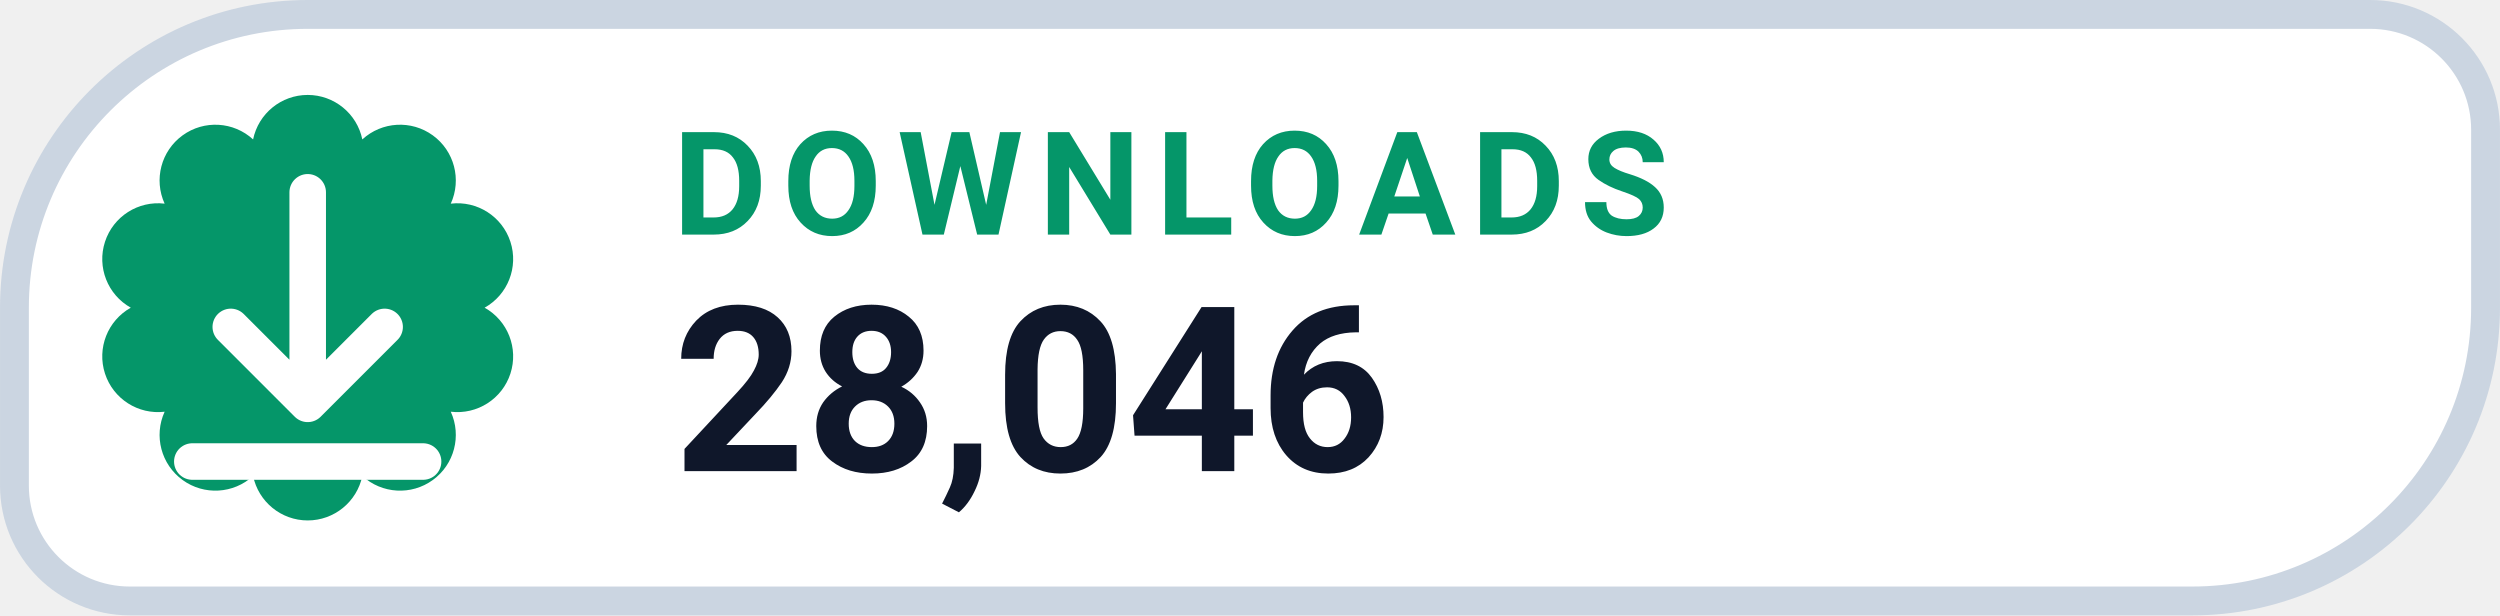
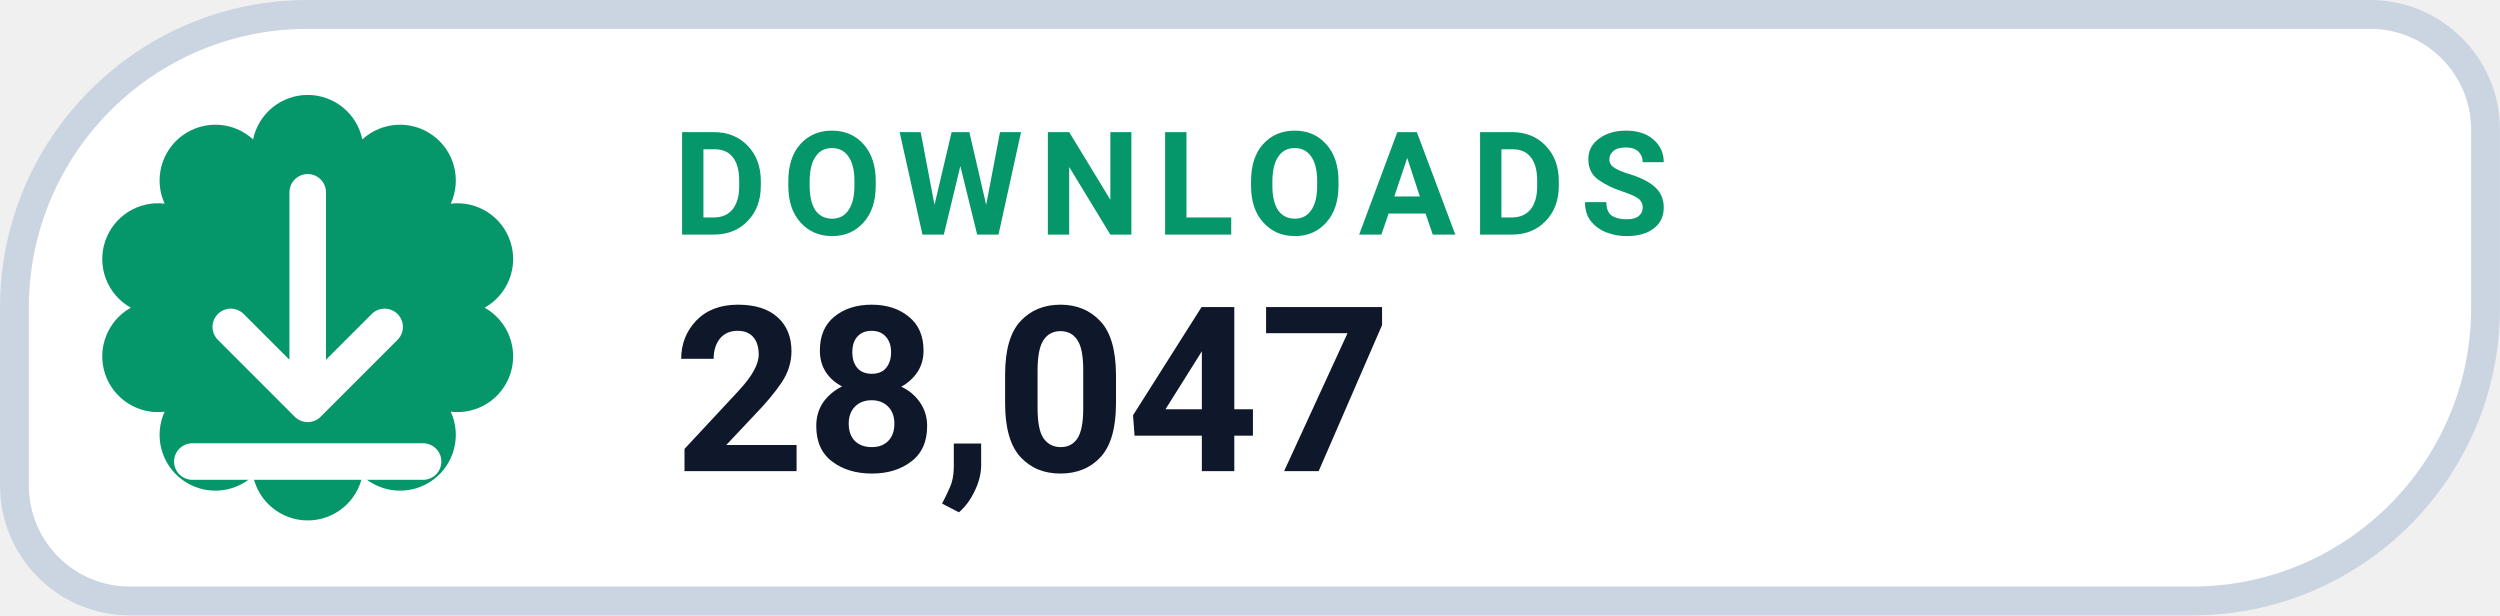
- <svg xmlns="http://www.w3.org/2000/svg" width="126" height="31.015" viewBox="0 0 130 32" role="img" aria-label="DOWNLOADS 28,046">
+ <svg xmlns="http://www.w3.org/2000/svg" width="126" height="31.015" viewBox="0 0 130 32" role="img" aria-label="DOWNLOADS 28,047">
  <path d="M 16.00 0.75 H 123.25 A 6.00 6.00 0 0 1 129.25 6.75 V 16.00 A 15.25 15.25 0 0 1 114.00 31.25 H 6.75 A 6.00 6.00 0 0 1 0.75 25.25 V 16.00 A 15.25 15.25 0 0 1 16.00 0.75 Z" fill="#FFFFFF" stroke="#CBD5E1" stroke-width="1.5" />
  <path d="M 13.16 7.25 A 2.90 2.90 0 0 1 18.84 7.25 A 2.90 2.90 0 0 1 23.44 10.59 A 2.90 2.90 0 0 1 25.20 16.00 A 2.90 2.90 0 0 1 23.44 21.41 A 2.90 2.90 0 0 1 18.84 24.75 A 2.90 2.90 0 0 1 13.16 24.75 A 2.90 2.90 0 0 1 8.56 21.41 A 2.90 2.90 0 0 1 6.80 16.00 A 2.90 2.90 0 0 1 8.56 10.59 A 2.90 2.90 0 0 1 13.16 7.25 Z" fill="#059669" />
  <g transform="translate(16 16)" style="color:#FFFFFF;">
    <path d="M0 -6 v11 m0 0 l4 -4 m-4 4 l-4 -4 M-6 8 h12" fill="none" stroke="currentColor" stroke-width="1.9" stroke-linecap="round" stroke-linejoin="round" />
  </g>
  <text x="35" y="12.2" fill="#059669" font-family="-apple-system,BlinkMacSystemFont,'Segoe UI',Roboto,Helvetica,Arial,sans-serif" font-size="7.5" font-weight="700" letter-spacing=".8">DOWNLOADS</text>
-   <text x="35" y="24.5" fill="#0F172A" font-family="-apple-system,BlinkMacSystemFont,'Segoe UI',Roboto,Helvetica,Arial,sans-serif" font-size="12" font-weight="750">28,046</text>
+   <text x="35" y="24.5" fill="#0F172A" font-family="-apple-system,BlinkMacSystemFont,'Segoe UI',Roboto,Helvetica,Arial,sans-serif" font-size="12" font-weight="750">28,047</text>
</svg>
